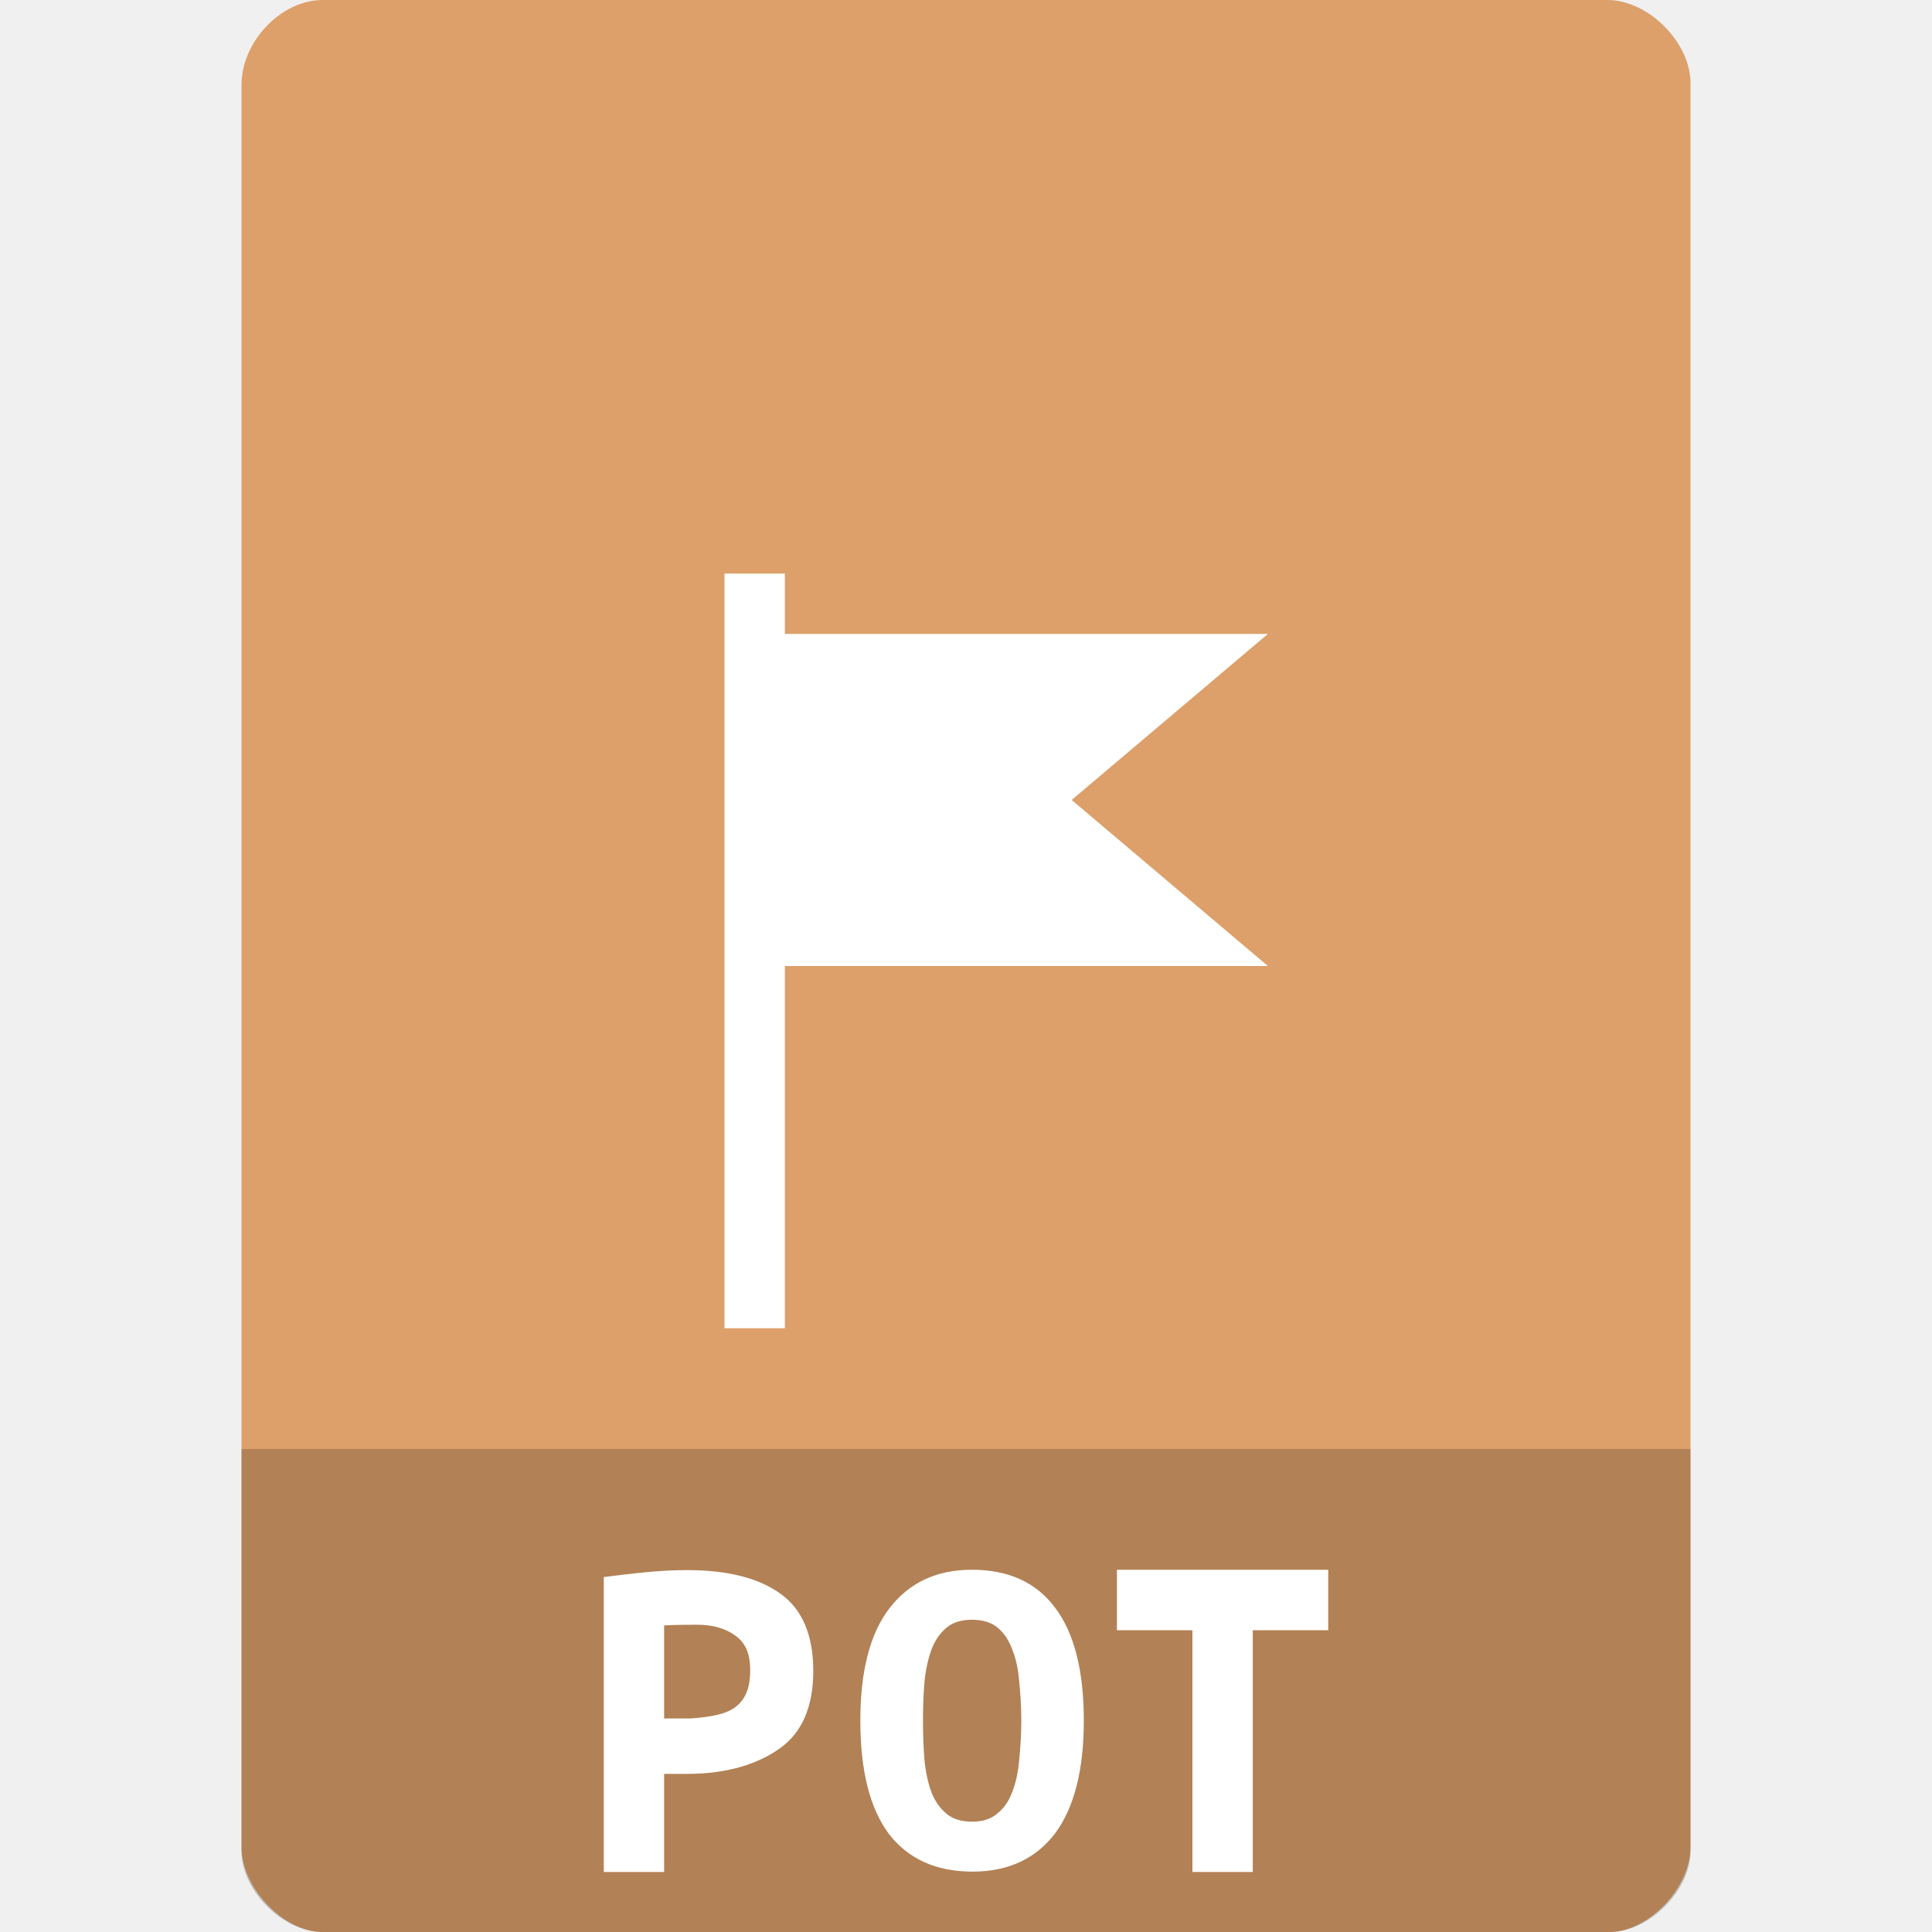
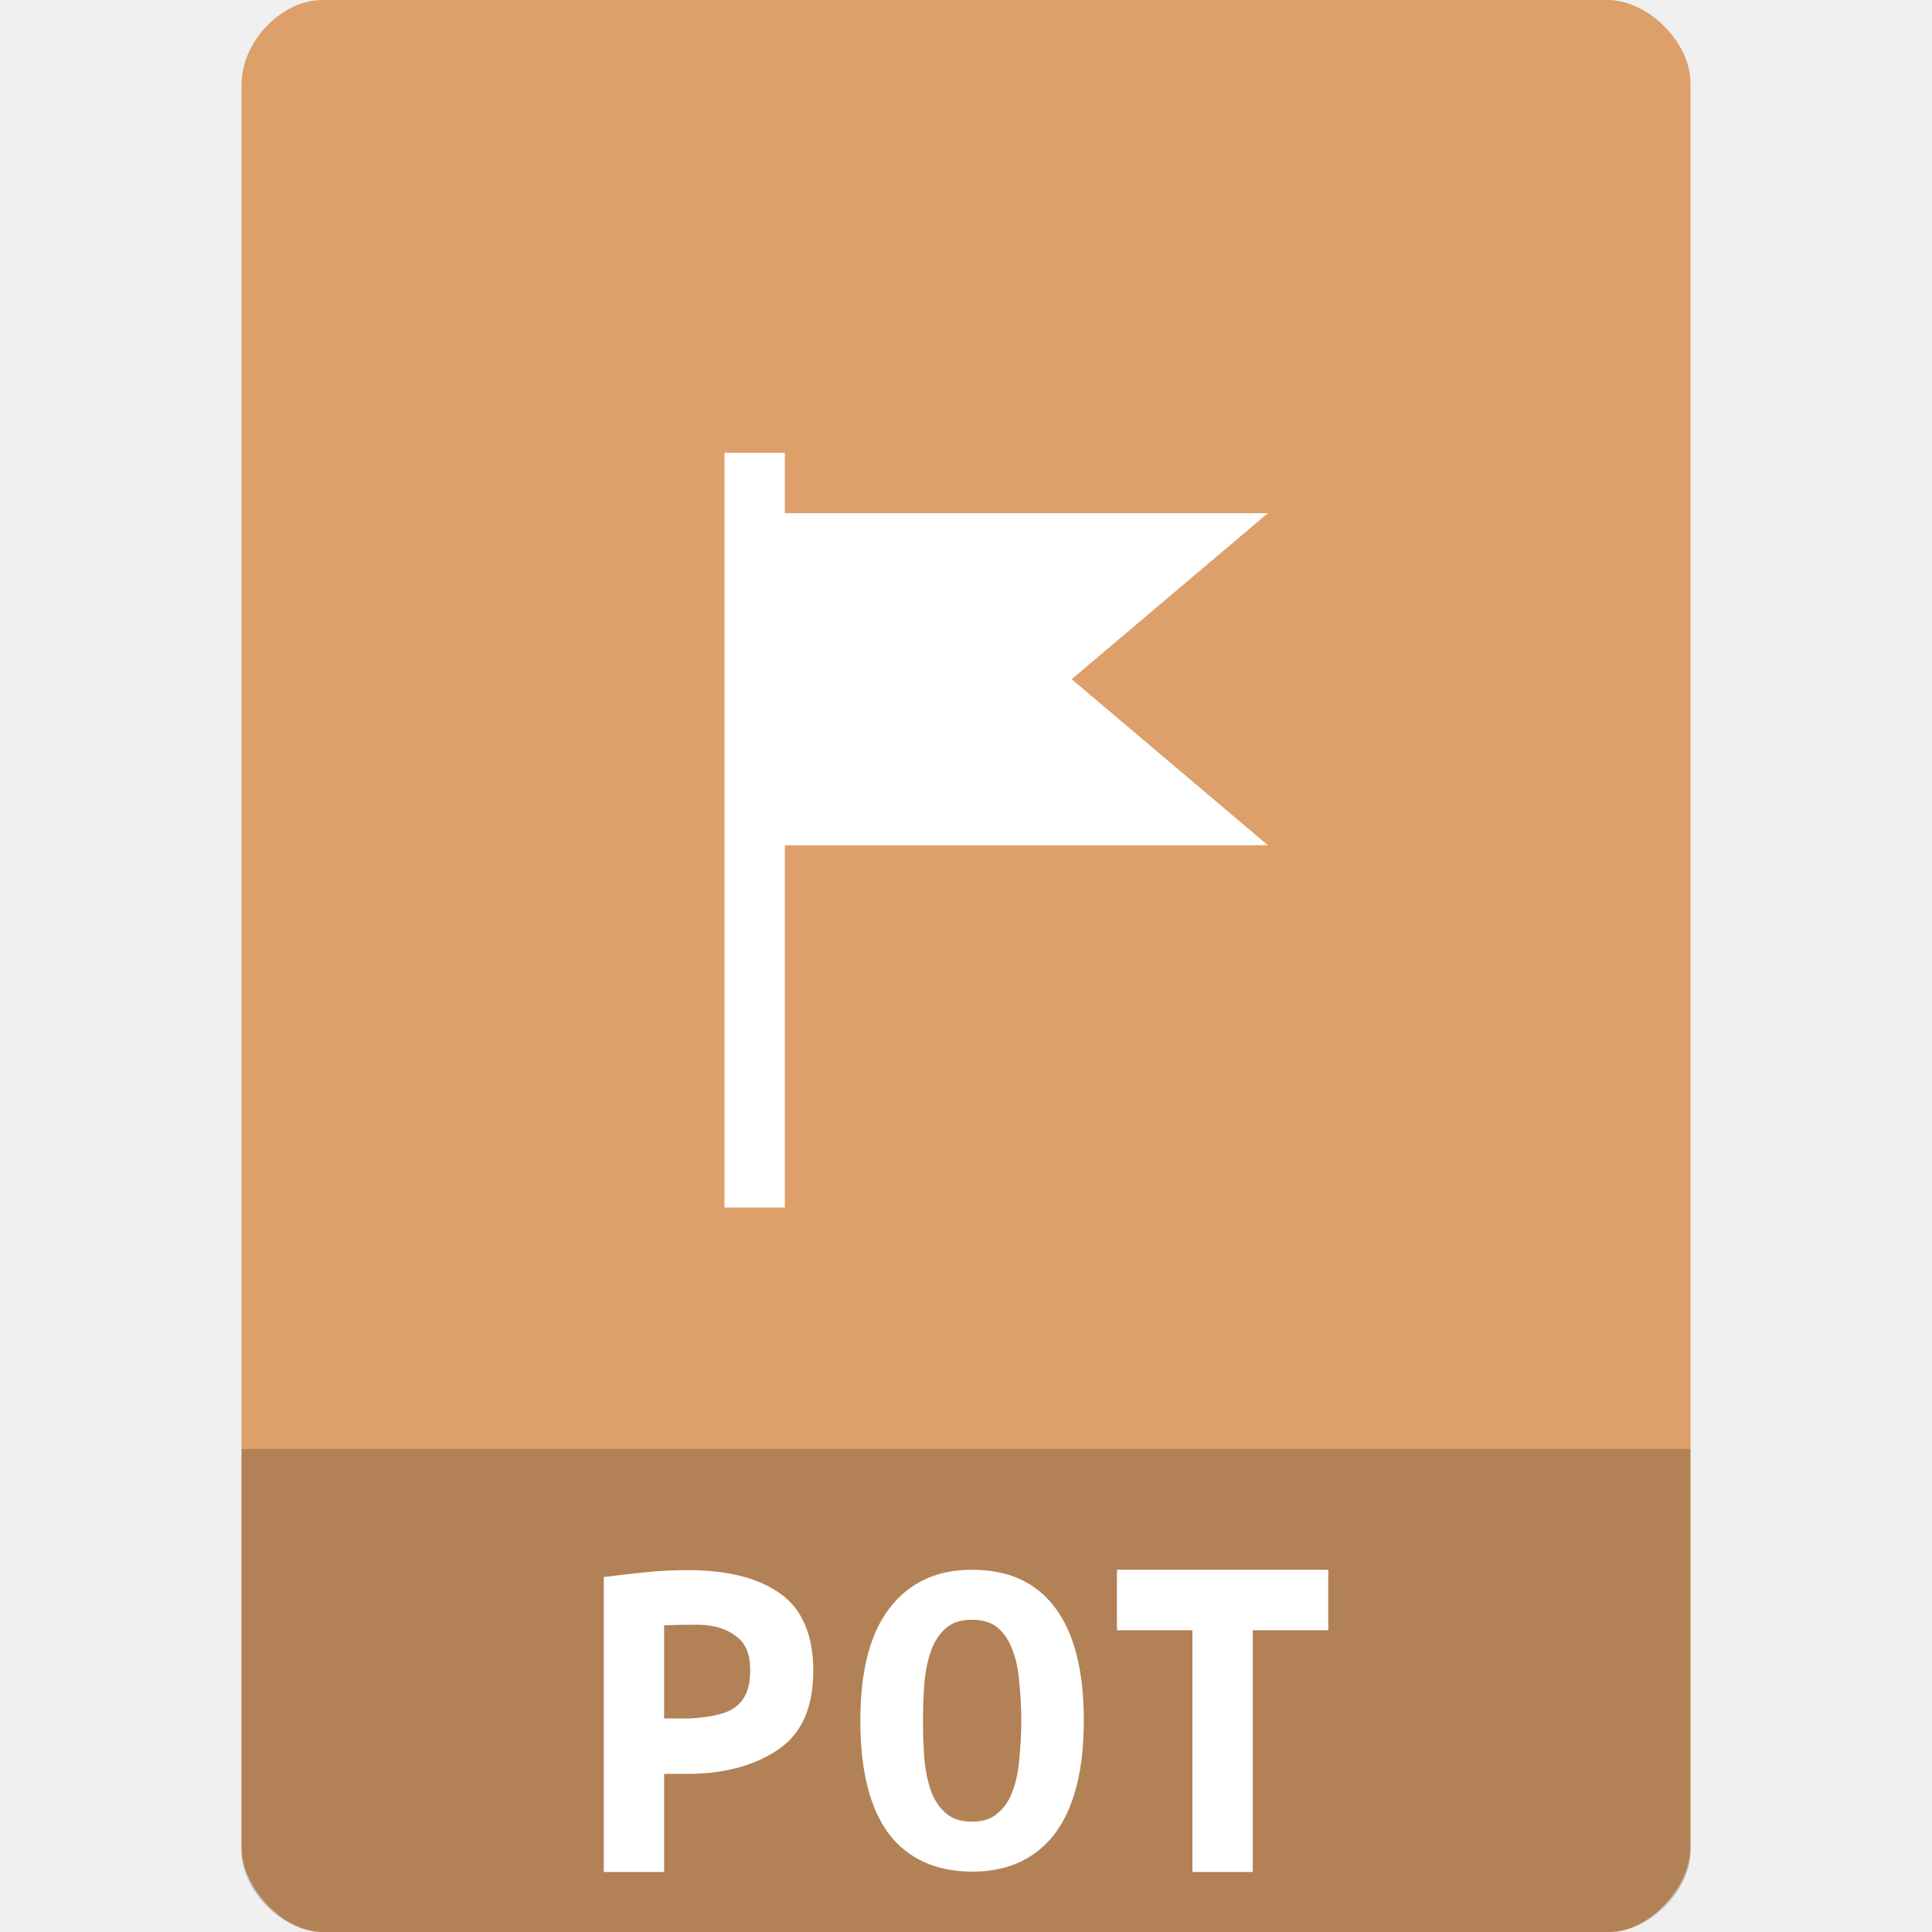
<svg xmlns="http://www.w3.org/2000/svg" width="64px" height="64px" viewBox="0 0 64 64" version="1.1" id="svg2">
  <defs id="defs25" />
  <g id="surface1">
    <path style="stroke:none;fill-rule:nonzero;fill:#dda06a;fill-opacity:1" d="M 10.688 0 C 9.312 0 8 1.379 8 2.812 L 8 61.188 C 8 62.539 9.391 64 10.688 64 L 53.312 64 C 54.609 64 56 62.539 56 61.188 L 56 2.75 C 56 1.402 54.598 0 53.25 0 Z M 10.688 0 " id="path5" />
  </g>
  <path style="fill:#000000;fill-opacity:0.196" d="M 8,48 8,61.336 C 8,62.633 9.375,64 10.664,64 l 42.672,0 C 54.625,64 56,62.633 56,61.336 L 56,48 Z" id="path3025" />
  <path style="fill:#ffffff;fill-opacity:1" d="m 32.199,52 c -1.161,2e-6 -2.07,0.416 -2.727,1.266 C 28.823,54.101 28.5,55.348 28.5,56.996 c 0,1.656 0.312,2.9 0.941,3.75 C 30.084,61.581 31.009,62 32.219,62 c 1.168,0 2.08,-0.419 2.723,-1.254 0.636,-0.85 0.961,-2.094 0.961,-3.75 -2e-6,-1.648 -0.316,-2.895 -0.945,-3.73 C 34.328,52.416 33.409,52 32.199,52 Z M 37,52 l 0,2.004 2.5,0 0,8.008 2,0 0,-8.008 2.5,0 L 44,52 Z M 22.828,52.012 C 21.864,52.004 20.938,52.127 20,52.242 l 0,9.77 2,0 0,-3.25 0.773,0 c 1.334,0 2.355,-0.336 3.074,-0.855 0.733,-0.527 1.094,-1.388 1.094,-2.562 -2e-6,-1.166 -0.363,-2.035 -1.082,-2.547 C 25.14,52.278 24.135,52.022 22.828,52.012 Z m 9.371,1.645 c 0.353,0 0.637,0.086 0.852,0.262 0.207,0.176 0.366,0.411 0.477,0.711 0.124,0.3 0.2,0.653 0.234,1.07 0.041,0.403 0.07,0.835 0.07,1.297 0,0.469 -0.029,0.902 -0.07,1.305 -0.035,0.403 -0.11,0.755 -0.234,1.07 -0.111,0.3 -0.279,0.535 -0.5,0.711 -0.207,0.176 -0.483,0.262 -0.828,0.262 -0.353,0 -0.636,-0.086 -0.844,-0.262 -0.214,-0.176 -0.382,-0.411 -0.5,-0.711 -0.111,-0.3 -0.189,-0.652 -0.23,-1.055 -0.035,-0.41 -0.051,-0.851 -0.051,-1.32 0,-0.462 0.016,-0.894 0.051,-1.297 0.041,-0.403 0.12,-0.754 0.23,-1.055 0.117,-0.308 0.286,-0.551 0.5,-0.727 0.207,-0.176 0.491,-0.262 0.844,-0.262 z m -9.145,0.164 c 0.546,-0.005 0.976,0.119 1.301,0.359 0.332,0.233 0.496,0.58 0.496,1.152 0,0.602 -0.164,0.967 -0.496,1.223 -0.332,0.241 -0.833,0.323 -1.48,0.371 l -0.875,0 0,-3.082 c 0.359,-0.02 0.762,-0.021 1.055,-0.023 z" id="path20" />
-   <path style="opacity:1;fill:#ffffff;fill-opacity:1;stroke:none;stroke-width:0.5;stroke-linecap:round;stroke-linejoin:round;stroke-miterlimit:4;stroke-dasharray:none;stroke-opacity:0.138" d="m 24,19 0,25 2,0 0,-12 16,0 L 35.5,26.5 42,21 26,21 26,19 Z" id="rect4148" />
+   <path style="opacity:1;fill:#ffffff;fill-opacity:1;stroke:none;stroke-width:0.5;stroke-linecap:round;stroke-linejoin:round;stroke-miterlimit:4;stroke-dasharray:none;stroke-opacity:0.138" d="m 24,15 0,25 2,0 0,-12 16,0 L 35.5,22.5 42,17 26,17 26,15 Z" id="rect4148" />
</svg>
